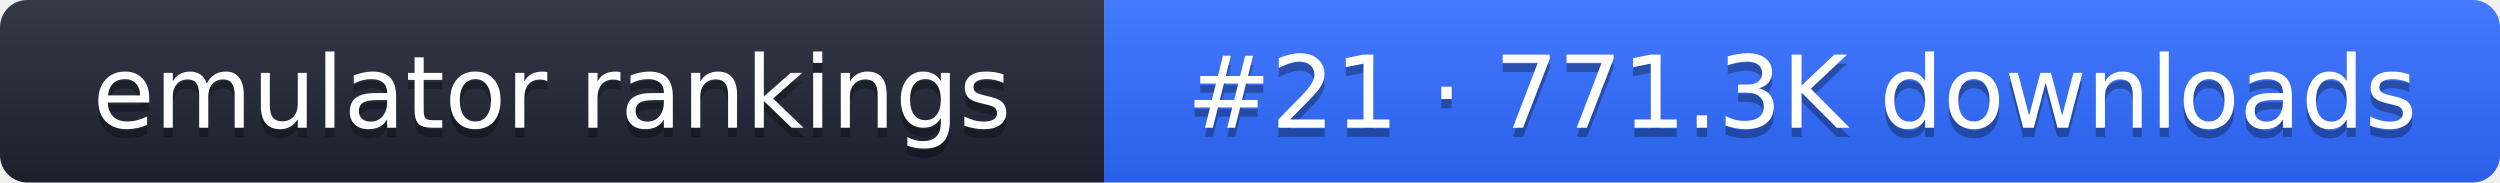
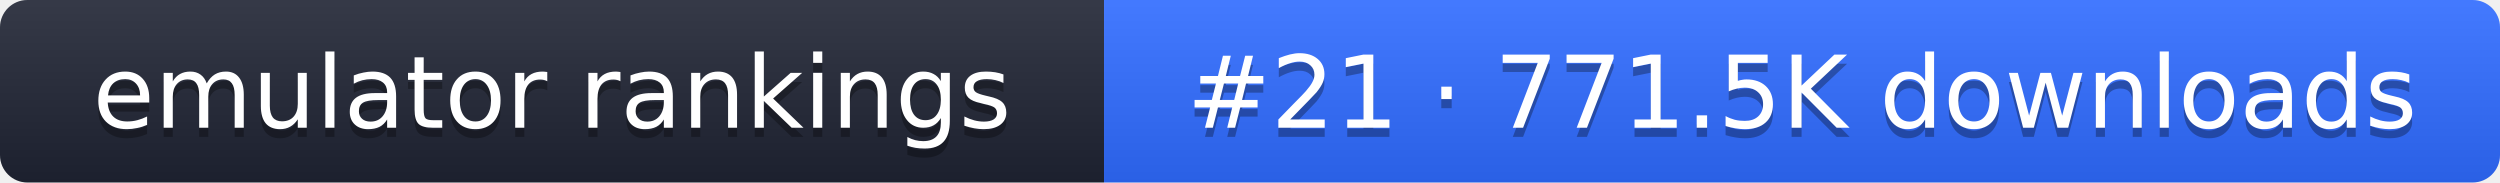
- <svg xmlns="http://www.w3.org/2000/svg" width="274" height="20" role="img" aria-label="emulator rankings: #21 · 771.3K downloads">
+ <svg xmlns="http://www.w3.org/2000/svg" width="274" height="20" role="img" aria-label="emulator rankings: #21 · 771.5K downloads">
  <linearGradient id="g" x2="0" y2="100%">
    <stop offset="0" stop-color="#fff" stop-opacity=".1" />
    <stop offset="1" stop-opacity=".1" />
  </linearGradient>
  <clipPath id="r">
    <rect width="274" height="20" rx="3" fill="#fff" />
  </clipPath>
  <g clip-path="url(#r)">
    <rect width="121" height="20" fill="#1f2433" />
    <rect x="121" width="153" height="20" fill="#2f6bff" />
    <rect width="274" height="20" fill="url(#g)" />
  </g>
  <g fill="#fff" text-anchor="middle" font-family="Verdana,DejaVu Sans,sans-serif" font-size="11">
    <text x="60.5" y="15" fill="#010101" fill-opacity=".3">emulator rankings</text>
    <text x="60.5" y="14">emulator rankings</text>
-     <text x="197.5" y="15" fill="#010101" fill-opacity=".3">#21 · 771.3K downloads</text>
-     <text x="197.5" y="14">#21 · 771.3K downloads</text>
+     <text x="197.5" y="15" fill="#010101" fill-opacity=".3">#21 · 771.5K downloads</text>
+     <text x="197.5" y="14">#21 · 771.5K downloads</text>
  </g>
</svg>
